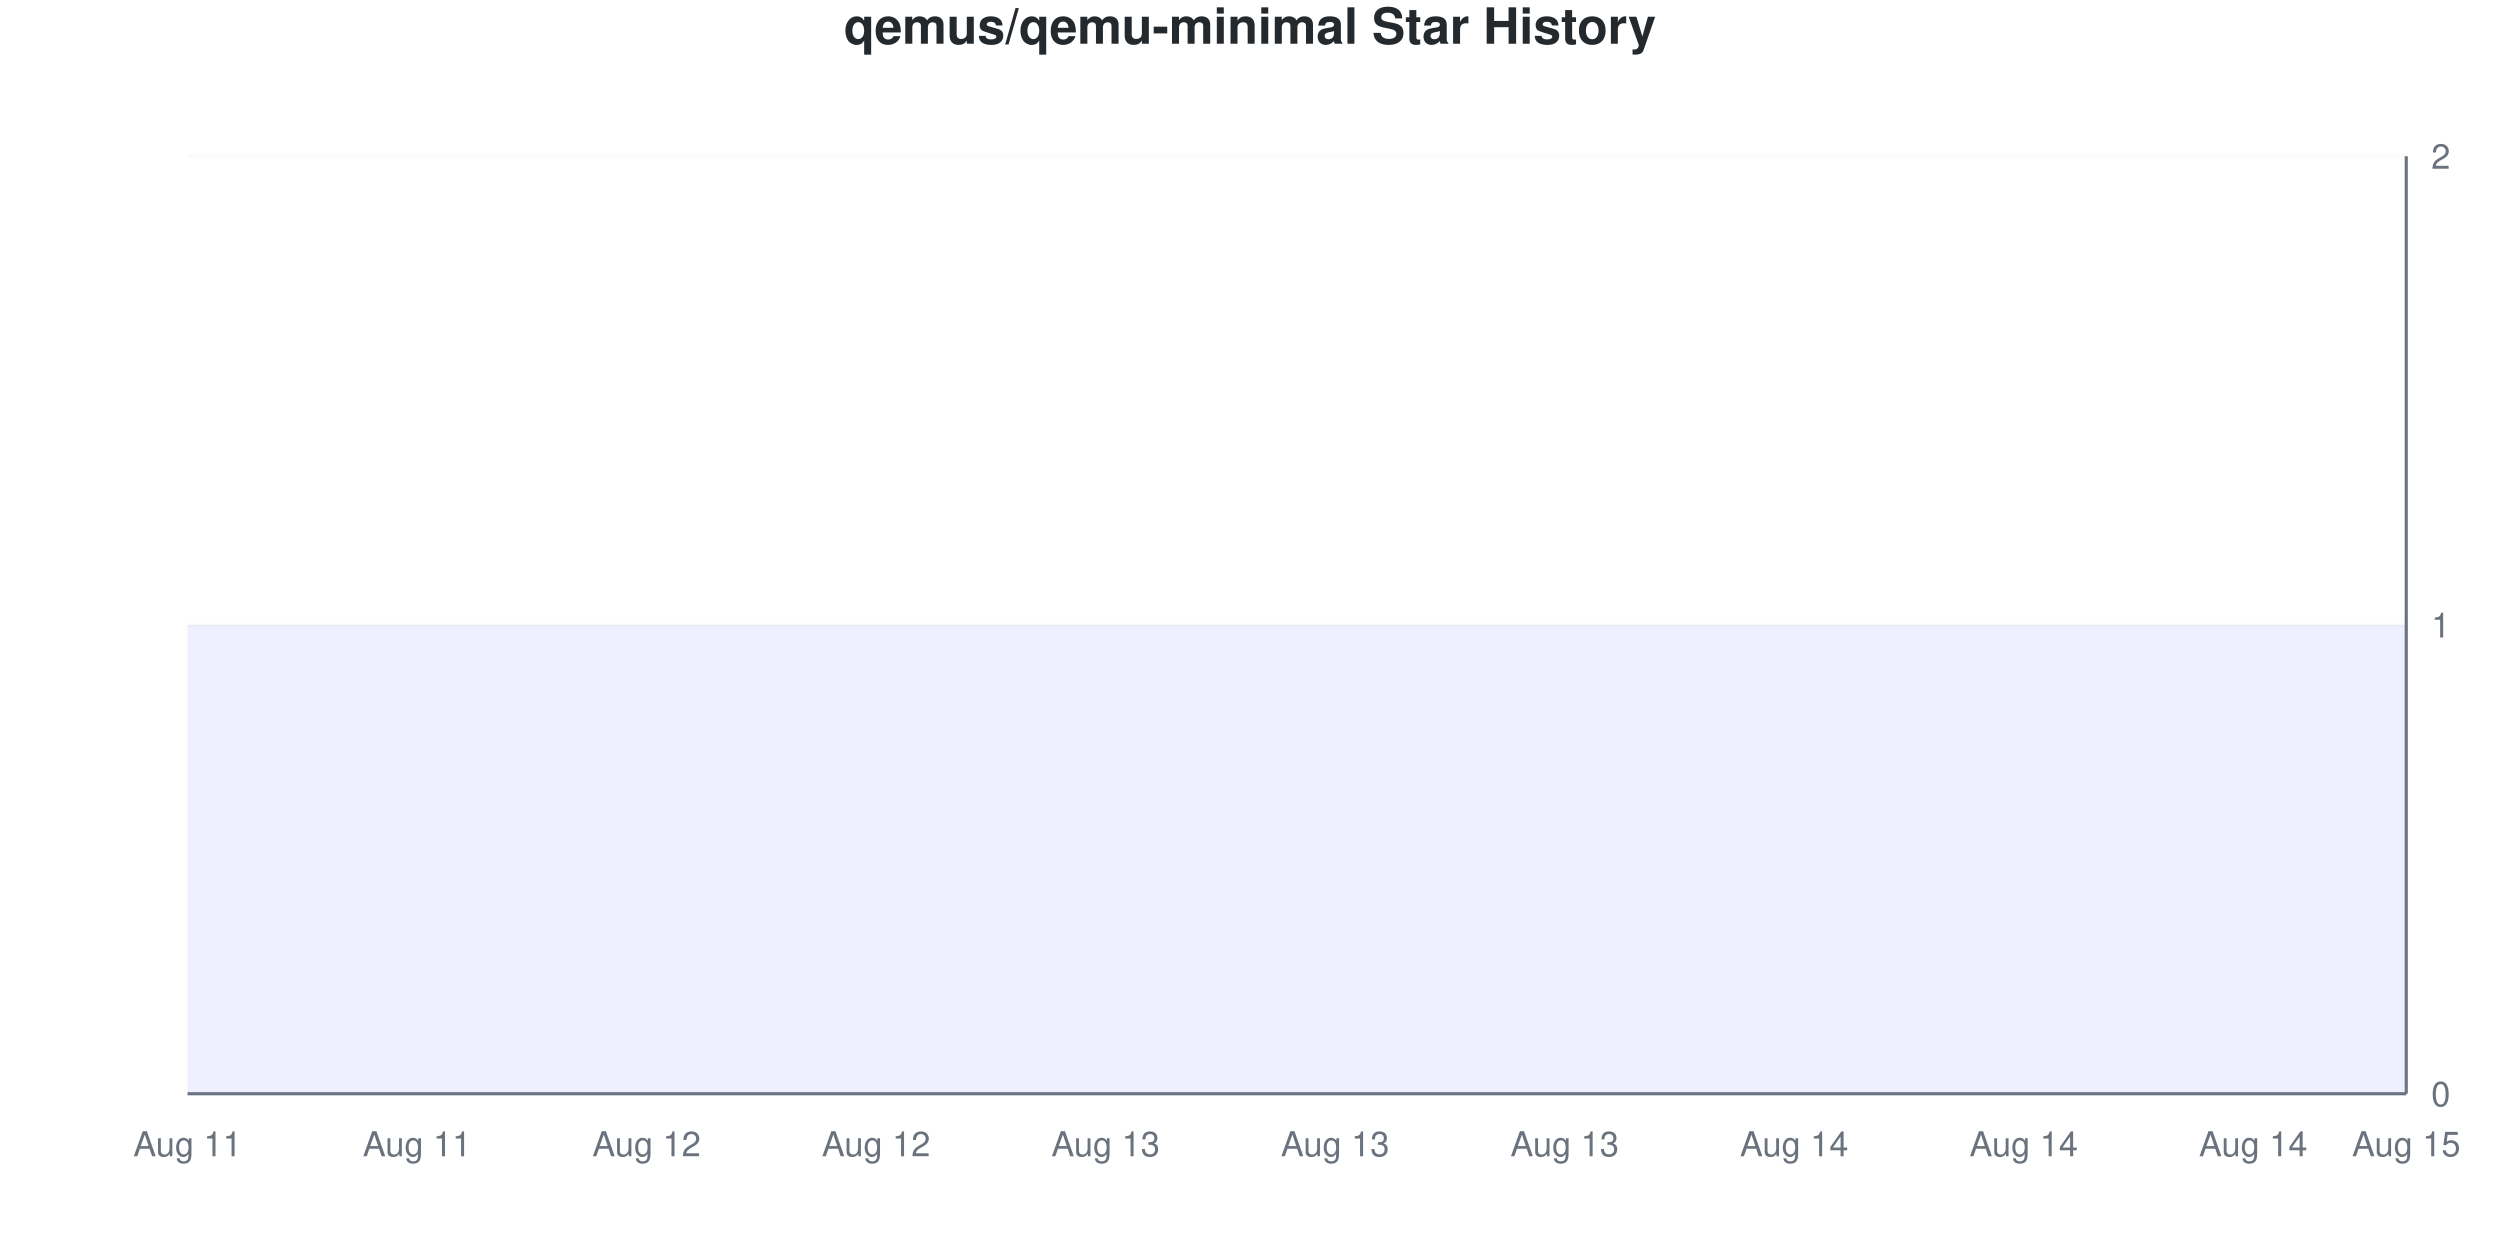
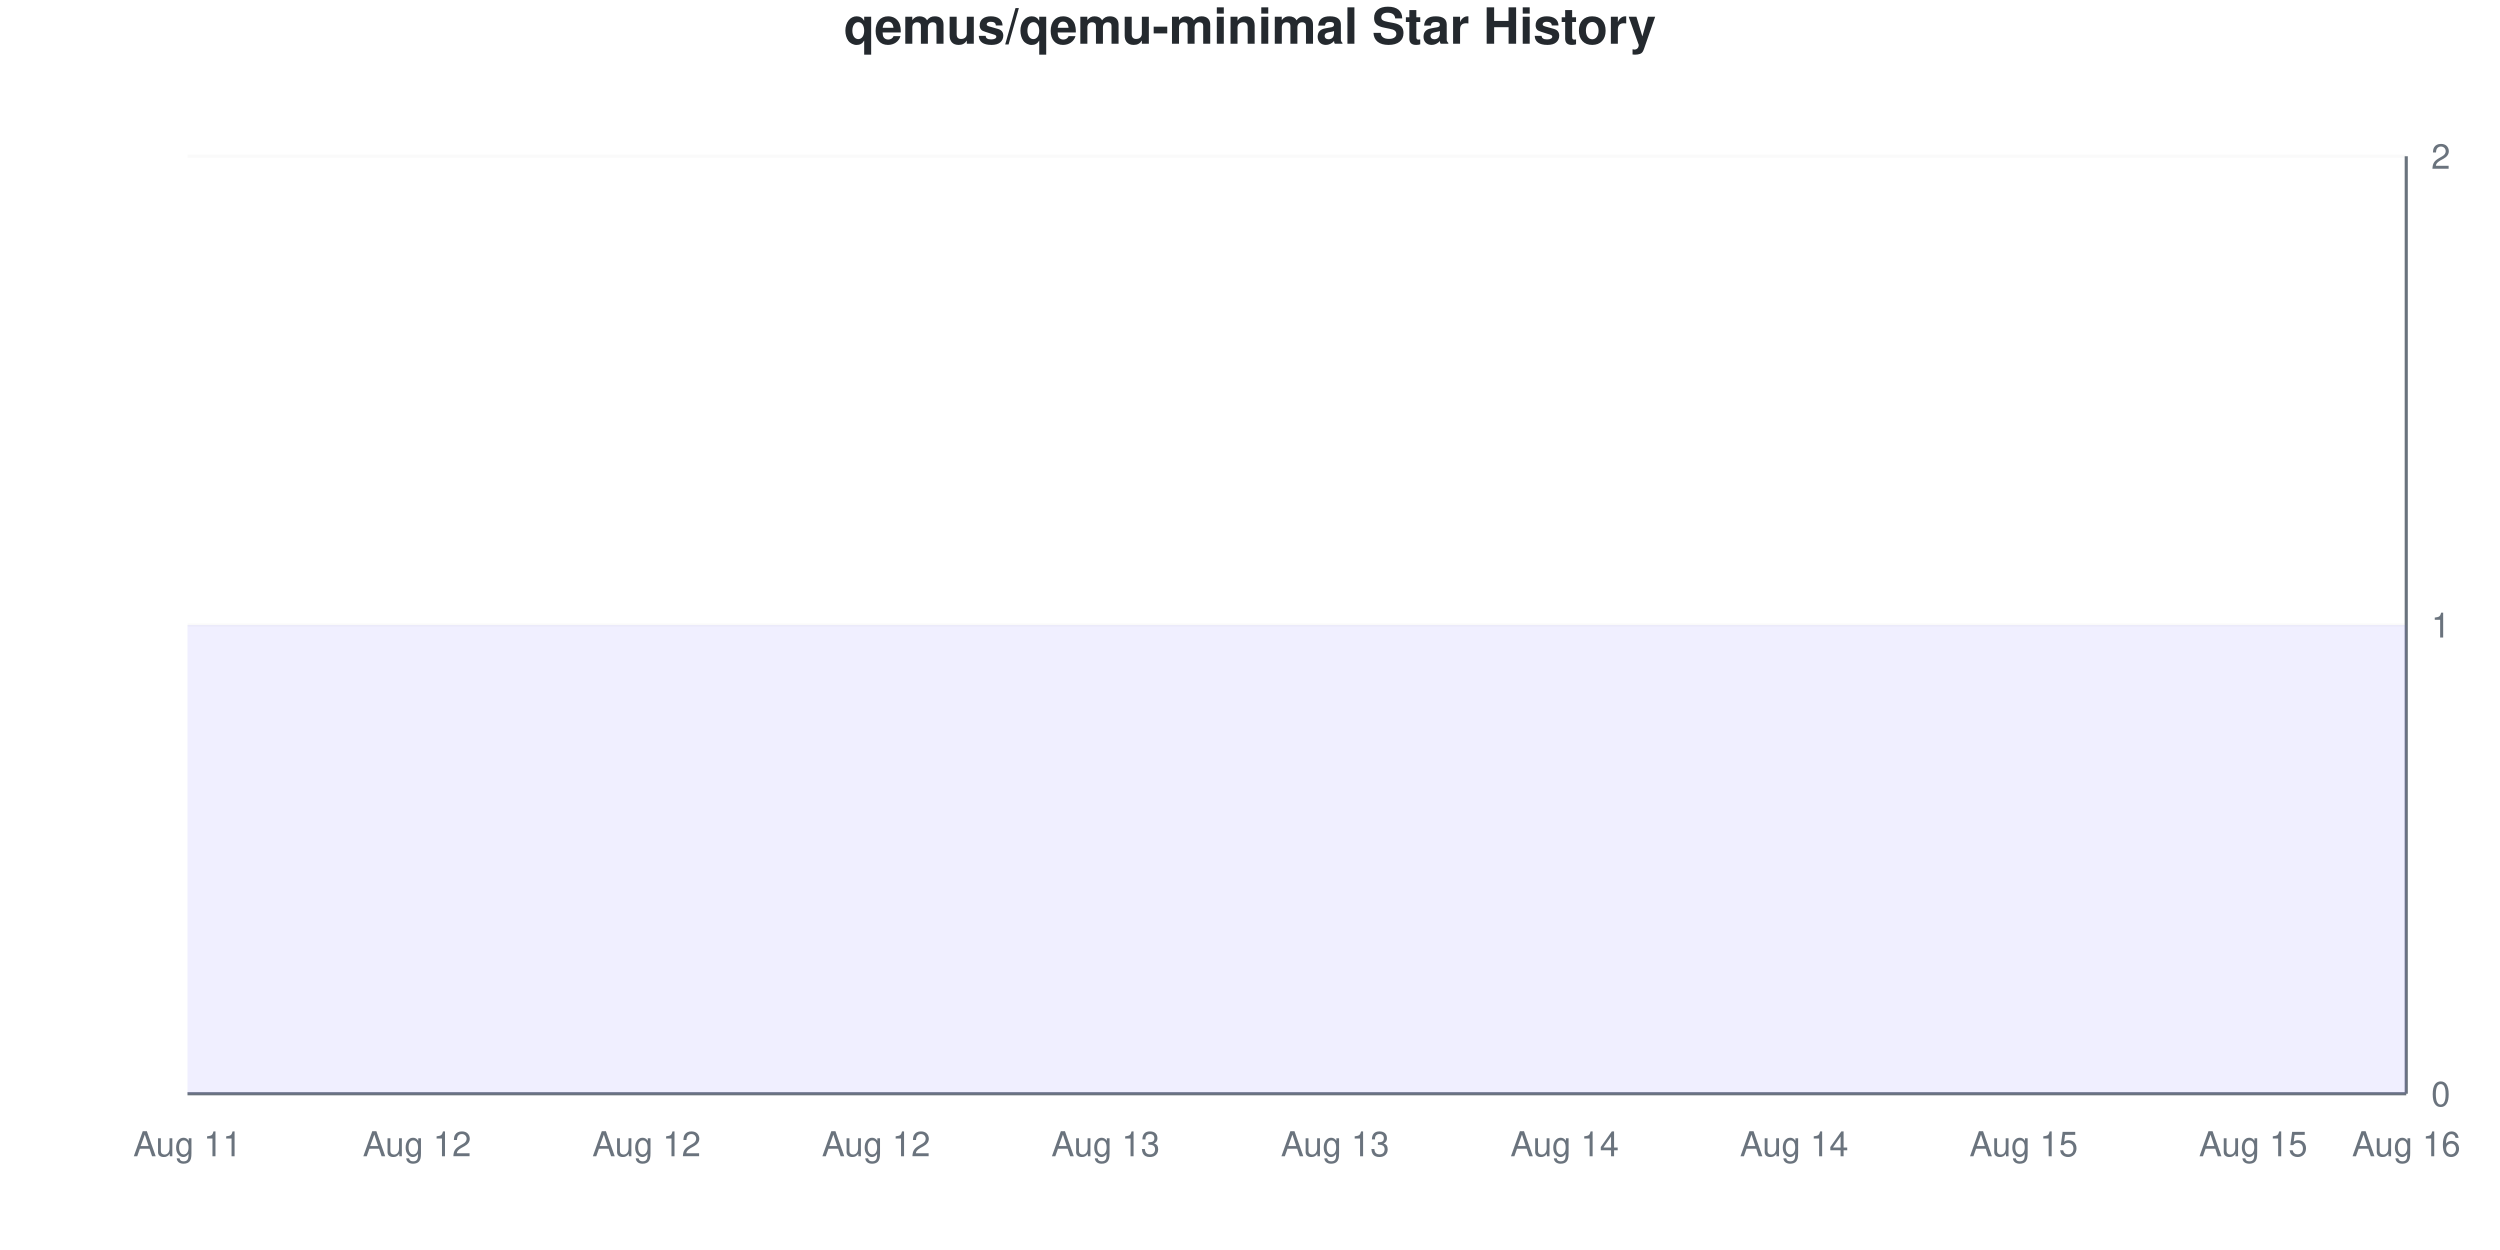
<svg xmlns="http://www.w3.org/2000/svg" viewBox="0 0 800 400" width="800" height="400">
  <style>
    @keyframes drawLine {
      to { stroke-dashoffset: 0; }
    }
    @keyframes fadeInPoint {
      from { opacity: 0; }
      to { opacity: 1; }
    }
    .data-line-0 {
      stroke-dasharray: 1290;
      stroke-dashoffset: 1290;
      animation: drawLine 2s ease-out forwards;
    }
    .data-point {
      opacity: 0;
      animation: fadeInPoint 0.5s ease-out forwards;
    }
    .chart-bg { fill: #fff; }
    .chart-text { fill: #24292e; }
    .chart-muted { fill: #6a737d; }
    .chart-grid { stroke: #eee; }
    .chart-axis { stroke: #6a737d; }
    @media (prefers-color-scheme: dark) {
      .chart-bg { fill: #0d1117; }
      .chart-text { fill: #e6edf3; }
      .chart-muted { fill: #8b949e; }
      .chart-grid { stroke: #21262d; }
      .chart-axis { stroke: #8b949e; }
    }
  </style>
  <rect width="800" height="400" class="chart-bg" />
  <text x="400" y="14" text-anchor="middle" class="chart-text" font-size="16" font-weight="bold" font-family="-apple-system, BlinkMacSystemFont, 'Segoe UI', Helvetica, Arial, sans-serif">qemus/qemu-minimal Star History</text>
  <g class="grid">
    <line x1="60" y1="350" x2="770" y2="350" class="chart-grid" stroke-opacity="0.3" />
    <text x="778" y="354" text-anchor="start" class="chart-muted" font-size="11" font-family="-apple-system, BlinkMacSystemFont, 'Segoe UI', Helvetica, Arial, sans-serif">0</text>
    <line x1="60" y1="200" x2="770" y2="200" class="chart-grid" stroke-opacity="0.3" />
    <text x="778" y="204" text-anchor="start" class="chart-muted" font-size="11" font-family="-apple-system, BlinkMacSystemFont, 'Segoe UI', Helvetica, Arial, sans-serif">1</text>
    <line x1="60" y1="50" x2="770" y2="50" class="chart-grid" stroke-opacity="0.3" />
    <text x="778" y="54" text-anchor="start" class="chart-muted" font-size="11" font-family="-apple-system, BlinkMacSystemFont, 'Segoe UI', Helvetica, Arial, sans-serif">2</text>
  </g>
  <g class="milestones">
    
  </g>
  <g class="x-axis">
    <text x="60" y="370" text-anchor="middle" class="chart-muted" font-size="11" font-family="-apple-system, BlinkMacSystemFont, 'Segoe UI', Helvetica, Arial, sans-serif">Aug 11</text>
-     <text x="133.448" y="370" text-anchor="middle" class="chart-muted" font-size="11" font-family="-apple-system, BlinkMacSystemFont, 'Segoe UI', Helvetica, Arial, sans-serif">Aug 11</text>
+     <text x="133.448" y="370" text-anchor="middle" class="chart-muted" font-size="11" font-family="-apple-system, BlinkMacSystemFont, 'Segoe UI', Helvetica, Arial, sans-serif">Aug 12</text>
    <text x="206.897" y="370" text-anchor="middle" class="chart-muted" font-size="11" font-family="-apple-system, BlinkMacSystemFont, 'Segoe UI', Helvetica, Arial, sans-serif">Aug 12</text>
    <text x="280.345" y="370" text-anchor="middle" class="chart-muted" font-size="11" font-family="-apple-system, BlinkMacSystemFont, 'Segoe UI', Helvetica, Arial, sans-serif">Aug 12</text>
    <text x="353.793" y="370" text-anchor="middle" class="chart-muted" font-size="11" font-family="-apple-system, BlinkMacSystemFont, 'Segoe UI', Helvetica, Arial, sans-serif">Aug 13</text>
    <text x="427.241" y="370" text-anchor="middle" class="chart-muted" font-size="11" font-family="-apple-system, BlinkMacSystemFont, 'Segoe UI', Helvetica, Arial, sans-serif">Aug 13</text>
-     <text x="500.69" y="370" text-anchor="middle" class="chart-muted" font-size="11" font-family="-apple-system, BlinkMacSystemFont, 'Segoe UI', Helvetica, Arial, sans-serif">Aug 13</text>
+     <text x="500.69" y="370" text-anchor="middle" class="chart-muted" font-size="11" font-family="-apple-system, BlinkMacSystemFont, 'Segoe UI', Helvetica, Arial, sans-serif">Aug 14</text>
    <text x="574.138" y="370" text-anchor="middle" class="chart-muted" font-size="11" font-family="-apple-system, BlinkMacSystemFont, 'Segoe UI', Helvetica, Arial, sans-serif">Aug 14</text>
-     <text x="647.586" y="370" text-anchor="middle" class="chart-muted" font-size="11" font-family="-apple-system, BlinkMacSystemFont, 'Segoe UI', Helvetica, Arial, sans-serif">Aug 14</text>
-     <text x="721.034" y="370" text-anchor="middle" class="chart-muted" font-size="11" font-family="-apple-system, BlinkMacSystemFont, 'Segoe UI', Helvetica, Arial, sans-serif">Aug 14</text>
-     <text x="770" y="370" text-anchor="middle" class="chart-muted" font-size="11" font-family="-apple-system, BlinkMacSystemFont, 'Segoe UI', Helvetica, Arial, sans-serif">Aug 15</text>
+     <text x="647.586" y="370" text-anchor="middle" class="chart-muted" font-size="11" font-family="-apple-system, BlinkMacSystemFont, 'Segoe UI', Helvetica, Arial, sans-serif">Aug 15</text>
+     <text x="721.034" y="370" text-anchor="middle" class="chart-muted" font-size="11" font-family="-apple-system, BlinkMacSystemFont, 'Segoe UI', Helvetica, Arial, sans-serif">Aug 15</text>
+     <text x="770" y="370" text-anchor="middle" class="chart-muted" font-size="11" font-family="-apple-system, BlinkMacSystemFont, 'Segoe UI', Helvetica, Arial, sans-serif">Aug 16</text>
  </g>
  <line x1="770" y1="50" x2="770" y2="350" class="chart-axis" stroke-width="1" />
  <line x1="60" y1="350" x2="770" y2="350" class="chart-axis" stroke-width="1" />
  <path d="M60,350 L60,200 C68.161,200 76.322,200 84.483,200 C92.644,200 100.805,200 108.966,200 C117.126,200 125.287,200 133.448,200 C141.609,200 149.77,200 157.931,200 C166.092,200 174.253,200 182.414,200 C190.575,200 198.736,200 206.897,200 C215.057,200 223.218,200 231.379,200 C239.54,200 247.701,200 255.862,200 C264.023,200 272.184,200 280.345,200 C288.506,200 296.667,200 304.828,200 C312.989,200 321.149,200 329.31,200 C337.471,200 345.632,200 353.793,200 C361.954,200 370.115,200 378.276,200 C386.437,200 394.598,200 402.759,200 C410.92,200 419.08,200 427.241,200 C435.402,200 443.563,200 451.724,200 C459.885,200 468.046,200 476.207,200 C484.368,200 492.529,200 500.69,200 C508.851,200 517.011,200 525.172,200 C533.333,200 541.494,200 549.655,200 C557.816,200 565.977,200 574.138,200 C582.299,200 590.46,200 598.621,200 C606.782,200 614.943,200 623.103,200 C631.264,200 639.425,200 647.586,200 C655.747,200 663.908,200 672.069,200 C680.23,200 688.391,200 696.552,200 C704.713,200 712.874,200 721.034,200 C729.195,200 737.356,200 745.517,200 C753.678,200 761.839,200 770,200 L770,350 L60,350 Z" fill="#6b63ff" fill-opacity="0.1" />
  <path d="M60,350 L60,200 C68.161,200 76.322,200 84.483,200 C92.644,200 100.805,200 108.966,200 C117.126,200 125.287,200 133.448,200 C141.609,200 149.77,200 157.931,200 C166.092,200 174.253,200 182.414,200 C190.575,200 198.736,200 206.897,200 C215.057,200 223.218,200 231.379,200 C239.54,200 247.701,200 255.862,200 C264.023,200 272.184,200 280.345,200 C288.506,200 296.667,200 304.828,200 C312.989,200 321.149,200 329.31,200 C337.471,200 345.632,200 353.793,200 C361.954,200 370.115,200 378.276,200 C386.437,200 394.598,200 402.759,200 C410.92,200 419.08,200 427.241,200 C435.402,200 443.563,200 451.724,200 C459.885,200 468.046,200 476.207,200 C484.368,200 492.529,200 500.69,200 C508.851,200 517.011,200 525.172,200 C533.333,200 541.494,200 549.655,200 C557.816,200 565.977,200 574.138,200 C582.299,200 590.46,200 598.621,200 C606.782,200 614.943,200 623.103,200 C631.264,200 639.425,200 647.586,200 C655.747,200 663.908,200 672.069,200 C680.23,200 688.391,200 696.552,200 C704.713,200 712.874,200 721.034,200 C729.195,200 737.356,200 745.517,200 C753.678,200 761.839,200 770,200" fill="none" stroke="#6b63ff" stroke-width="2.5" class="data-line-0" />
  <g class="points">
    <circle cx="60" cy="200" r="4" fill="#6b63ff" class="data-point" style="animation-delay: 1.50s" />
    <circle cx="84.483" cy="200" r="4" fill="#6b63ff" class="data-point" style="animation-delay: 1.55s" />
    <circle cx="108.966" cy="200" r="4" fill="#6b63ff" class="data-point" style="animation-delay: 1.60s" />
    <circle cx="133.448" cy="200" r="4" fill="#6b63ff" class="data-point" style="animation-delay: 1.65s" />
    <circle cx="157.931" cy="200" r="4" fill="#6b63ff" class="data-point" style="animation-delay: 1.70s" />
    <circle cx="182.414" cy="200" r="4" fill="#6b63ff" class="data-point" style="animation-delay: 1.75s" />
    <circle cx="206.897" cy="200" r="4" fill="#6b63ff" class="data-point" style="animation-delay: 1.80s" />
    <circle cx="231.379" cy="200" r="4" fill="#6b63ff" class="data-point" style="animation-delay: 1.85s" />
    <circle cx="255.862" cy="200" r="4" fill="#6b63ff" class="data-point" style="animation-delay: 1.90s" />
    <circle cx="280.345" cy="200" r="4" fill="#6b63ff" class="data-point" style="animation-delay: 1.95s" />
    <circle cx="304.828" cy="200" r="4" fill="#6b63ff" class="data-point" style="animation-delay: 2.00s" />
    <circle cx="329.31" cy="200" r="4" fill="#6b63ff" class="data-point" style="animation-delay: 2.05s" />
    <circle cx="353.793" cy="200" r="4" fill="#6b63ff" class="data-point" style="animation-delay: 2.10s" />
    <circle cx="378.276" cy="200" r="4" fill="#6b63ff" class="data-point" style="animation-delay: 2.15s" />
    <circle cx="402.759" cy="200" r="4" fill="#6b63ff" class="data-point" style="animation-delay: 2.20s" />
    <circle cx="427.241" cy="200" r="4" fill="#6b63ff" class="data-point" style="animation-delay: 2.25s" />
    <circle cx="451.724" cy="200" r="4" fill="#6b63ff" class="data-point" style="animation-delay: 2.30s" />
    <circle cx="476.207" cy="200" r="4" fill="#6b63ff" class="data-point" style="animation-delay: 2.35s" />
    <circle cx="500.69" cy="200" r="4" fill="#6b63ff" class="data-point" style="animation-delay: 2.40s" />
    <circle cx="525.172" cy="200" r="4" fill="#6b63ff" class="data-point" style="animation-delay: 2.45s" />
    <circle cx="549.655" cy="200" r="4" fill="#6b63ff" class="data-point" style="animation-delay: 2.50s" />
    <circle cx="574.138" cy="200" r="4" fill="#6b63ff" class="data-point" style="animation-delay: 2.55s" />
    <circle cx="598.621" cy="200" r="4" fill="#6b63ff" class="data-point" style="animation-delay: 2.60s" />
    <circle cx="623.103" cy="200" r="4" fill="#6b63ff" class="data-point" style="animation-delay: 2.65s" />
    <circle cx="647.586" cy="200" r="4" fill="#6b63ff" class="data-point" style="animation-delay: 2.70s" />
    <circle cx="672.069" cy="200" r="4" fill="#6b63ff" class="data-point" style="animation-delay: 2.75s" />
    <circle cx="696.552" cy="200" r="4" fill="#6b63ff" class="data-point" style="animation-delay: 2.80s" />
    <circle cx="721.034" cy="200" r="4" fill="#6b63ff" class="data-point" style="animation-delay: 2.85s" />
    <circle cx="745.517" cy="200" r="4" fill="#6b63ff" class="data-point" style="animation-delay: 2.90s" />
    <circle cx="770" cy="200" r="4" fill="#6b63ff" class="data-point" style="animation-delay: 2.95s" />
  </g>
</svg>
